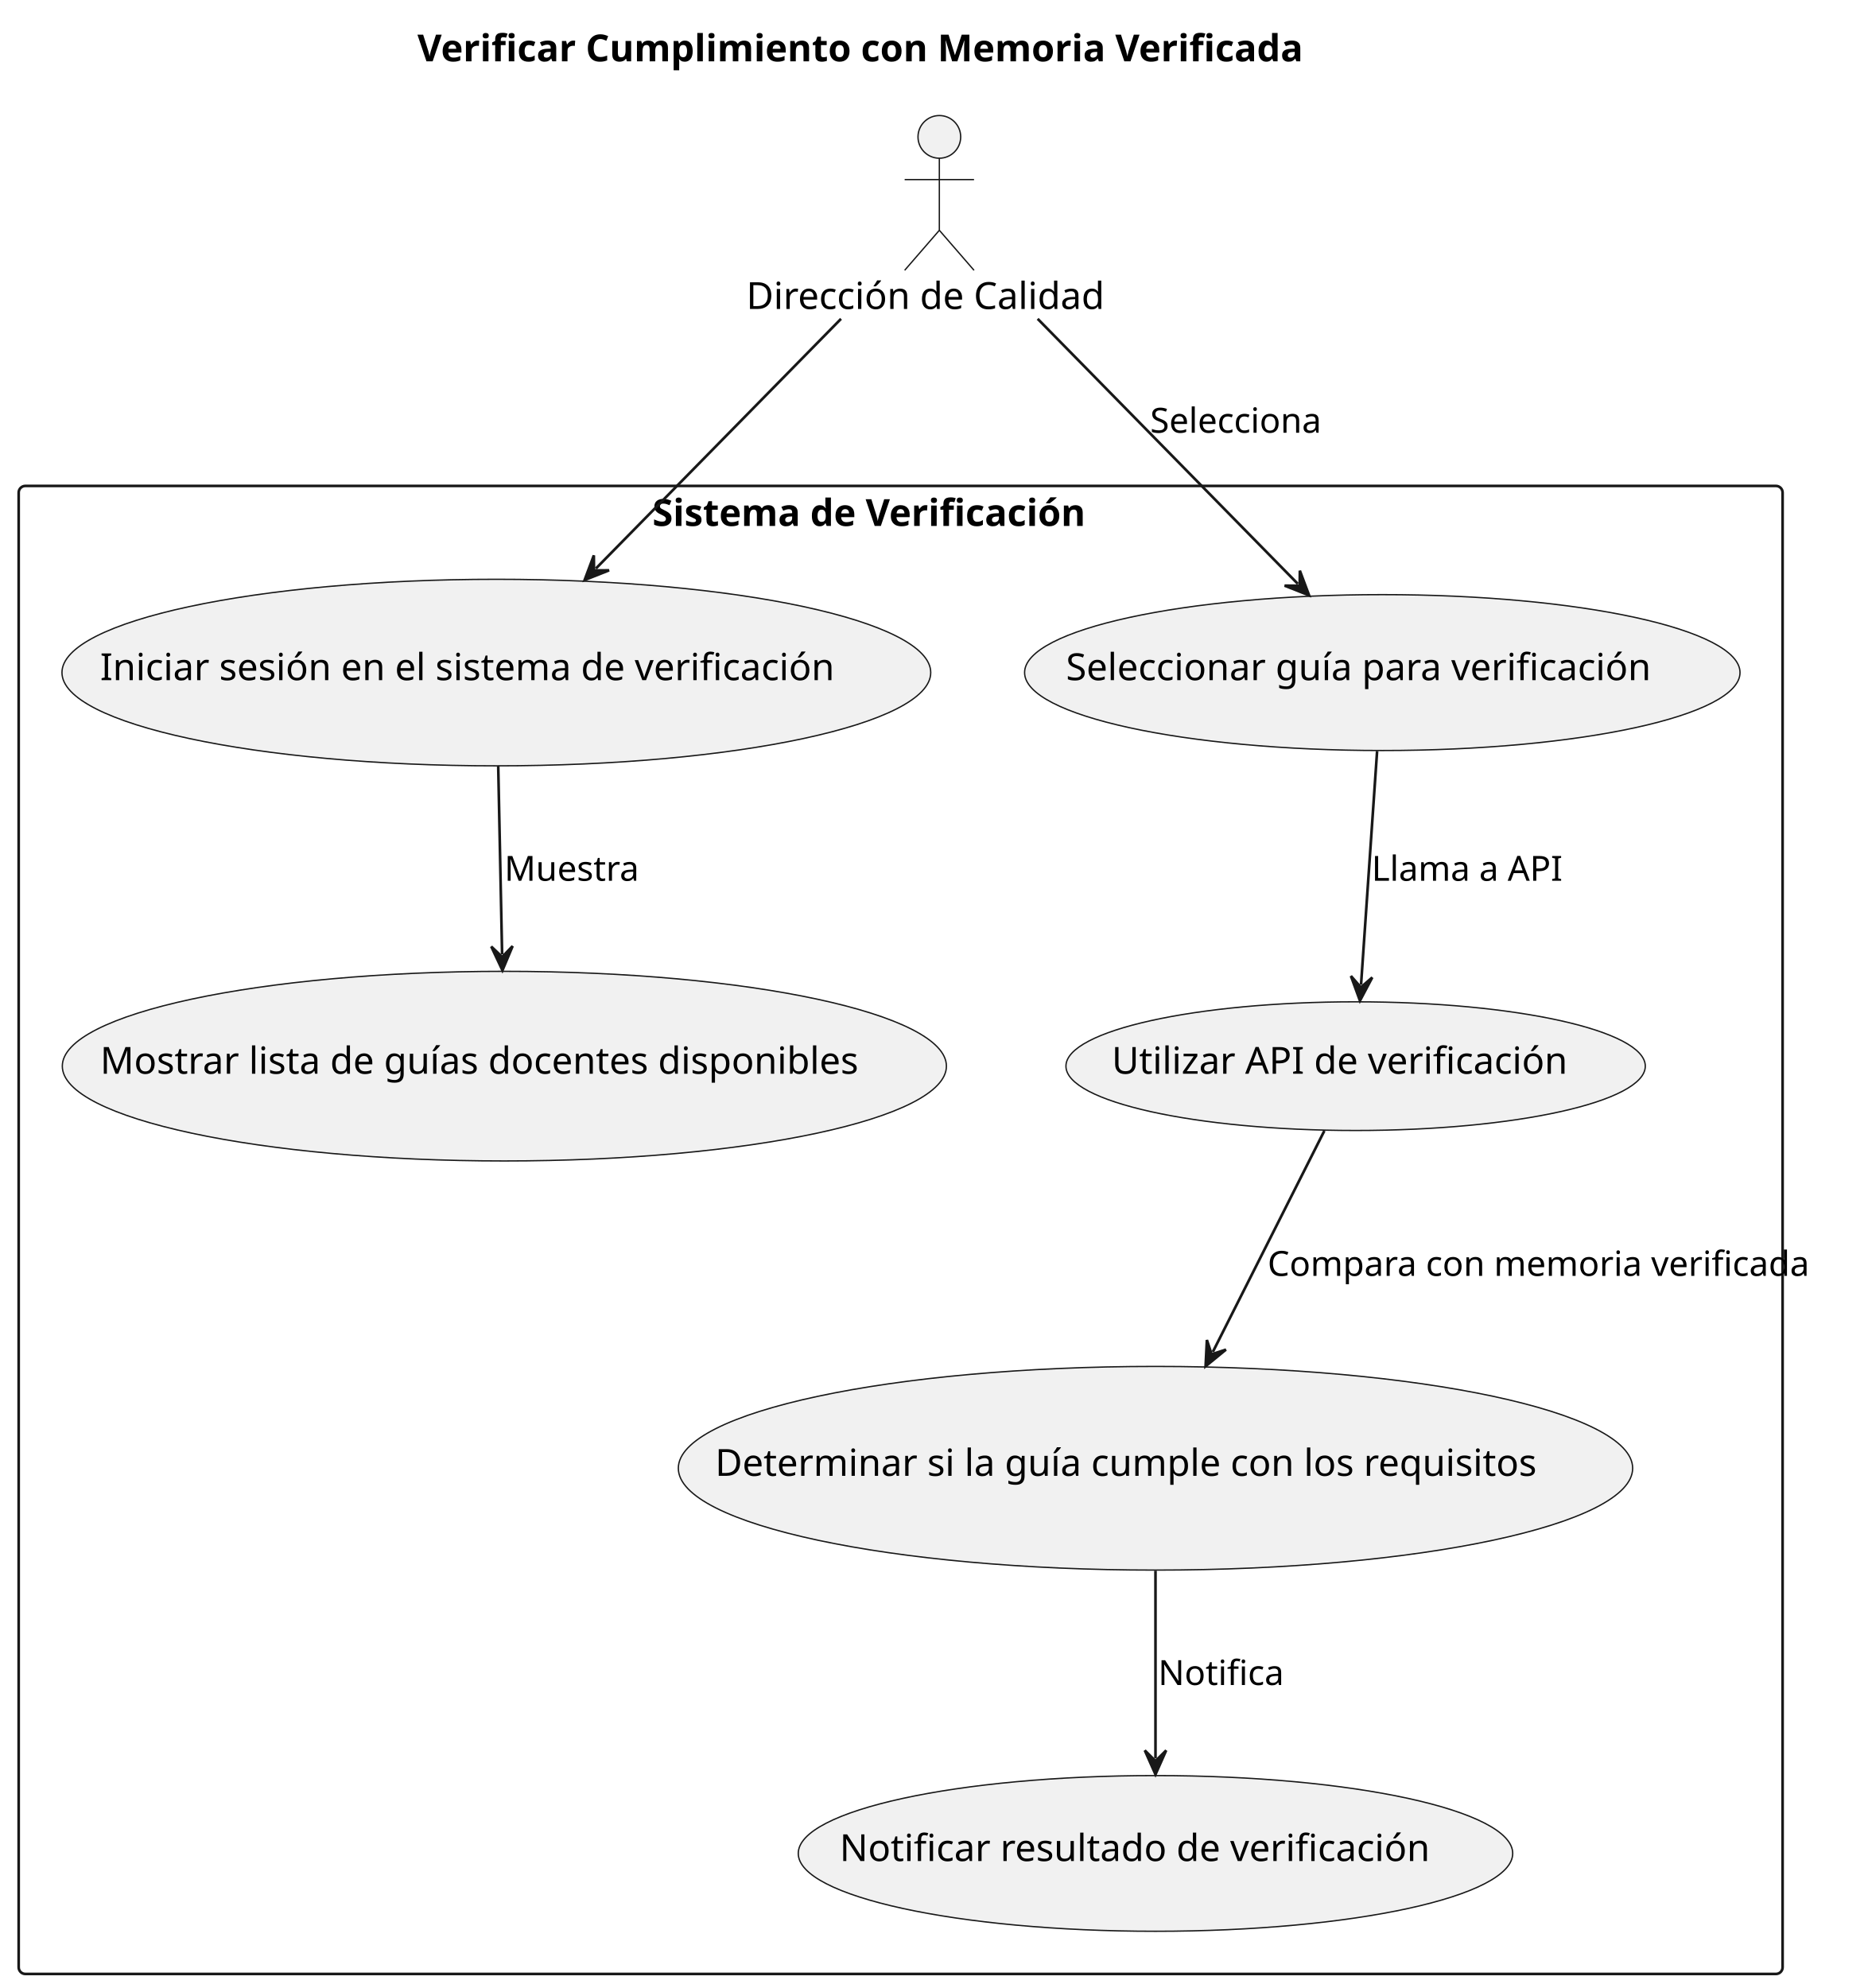
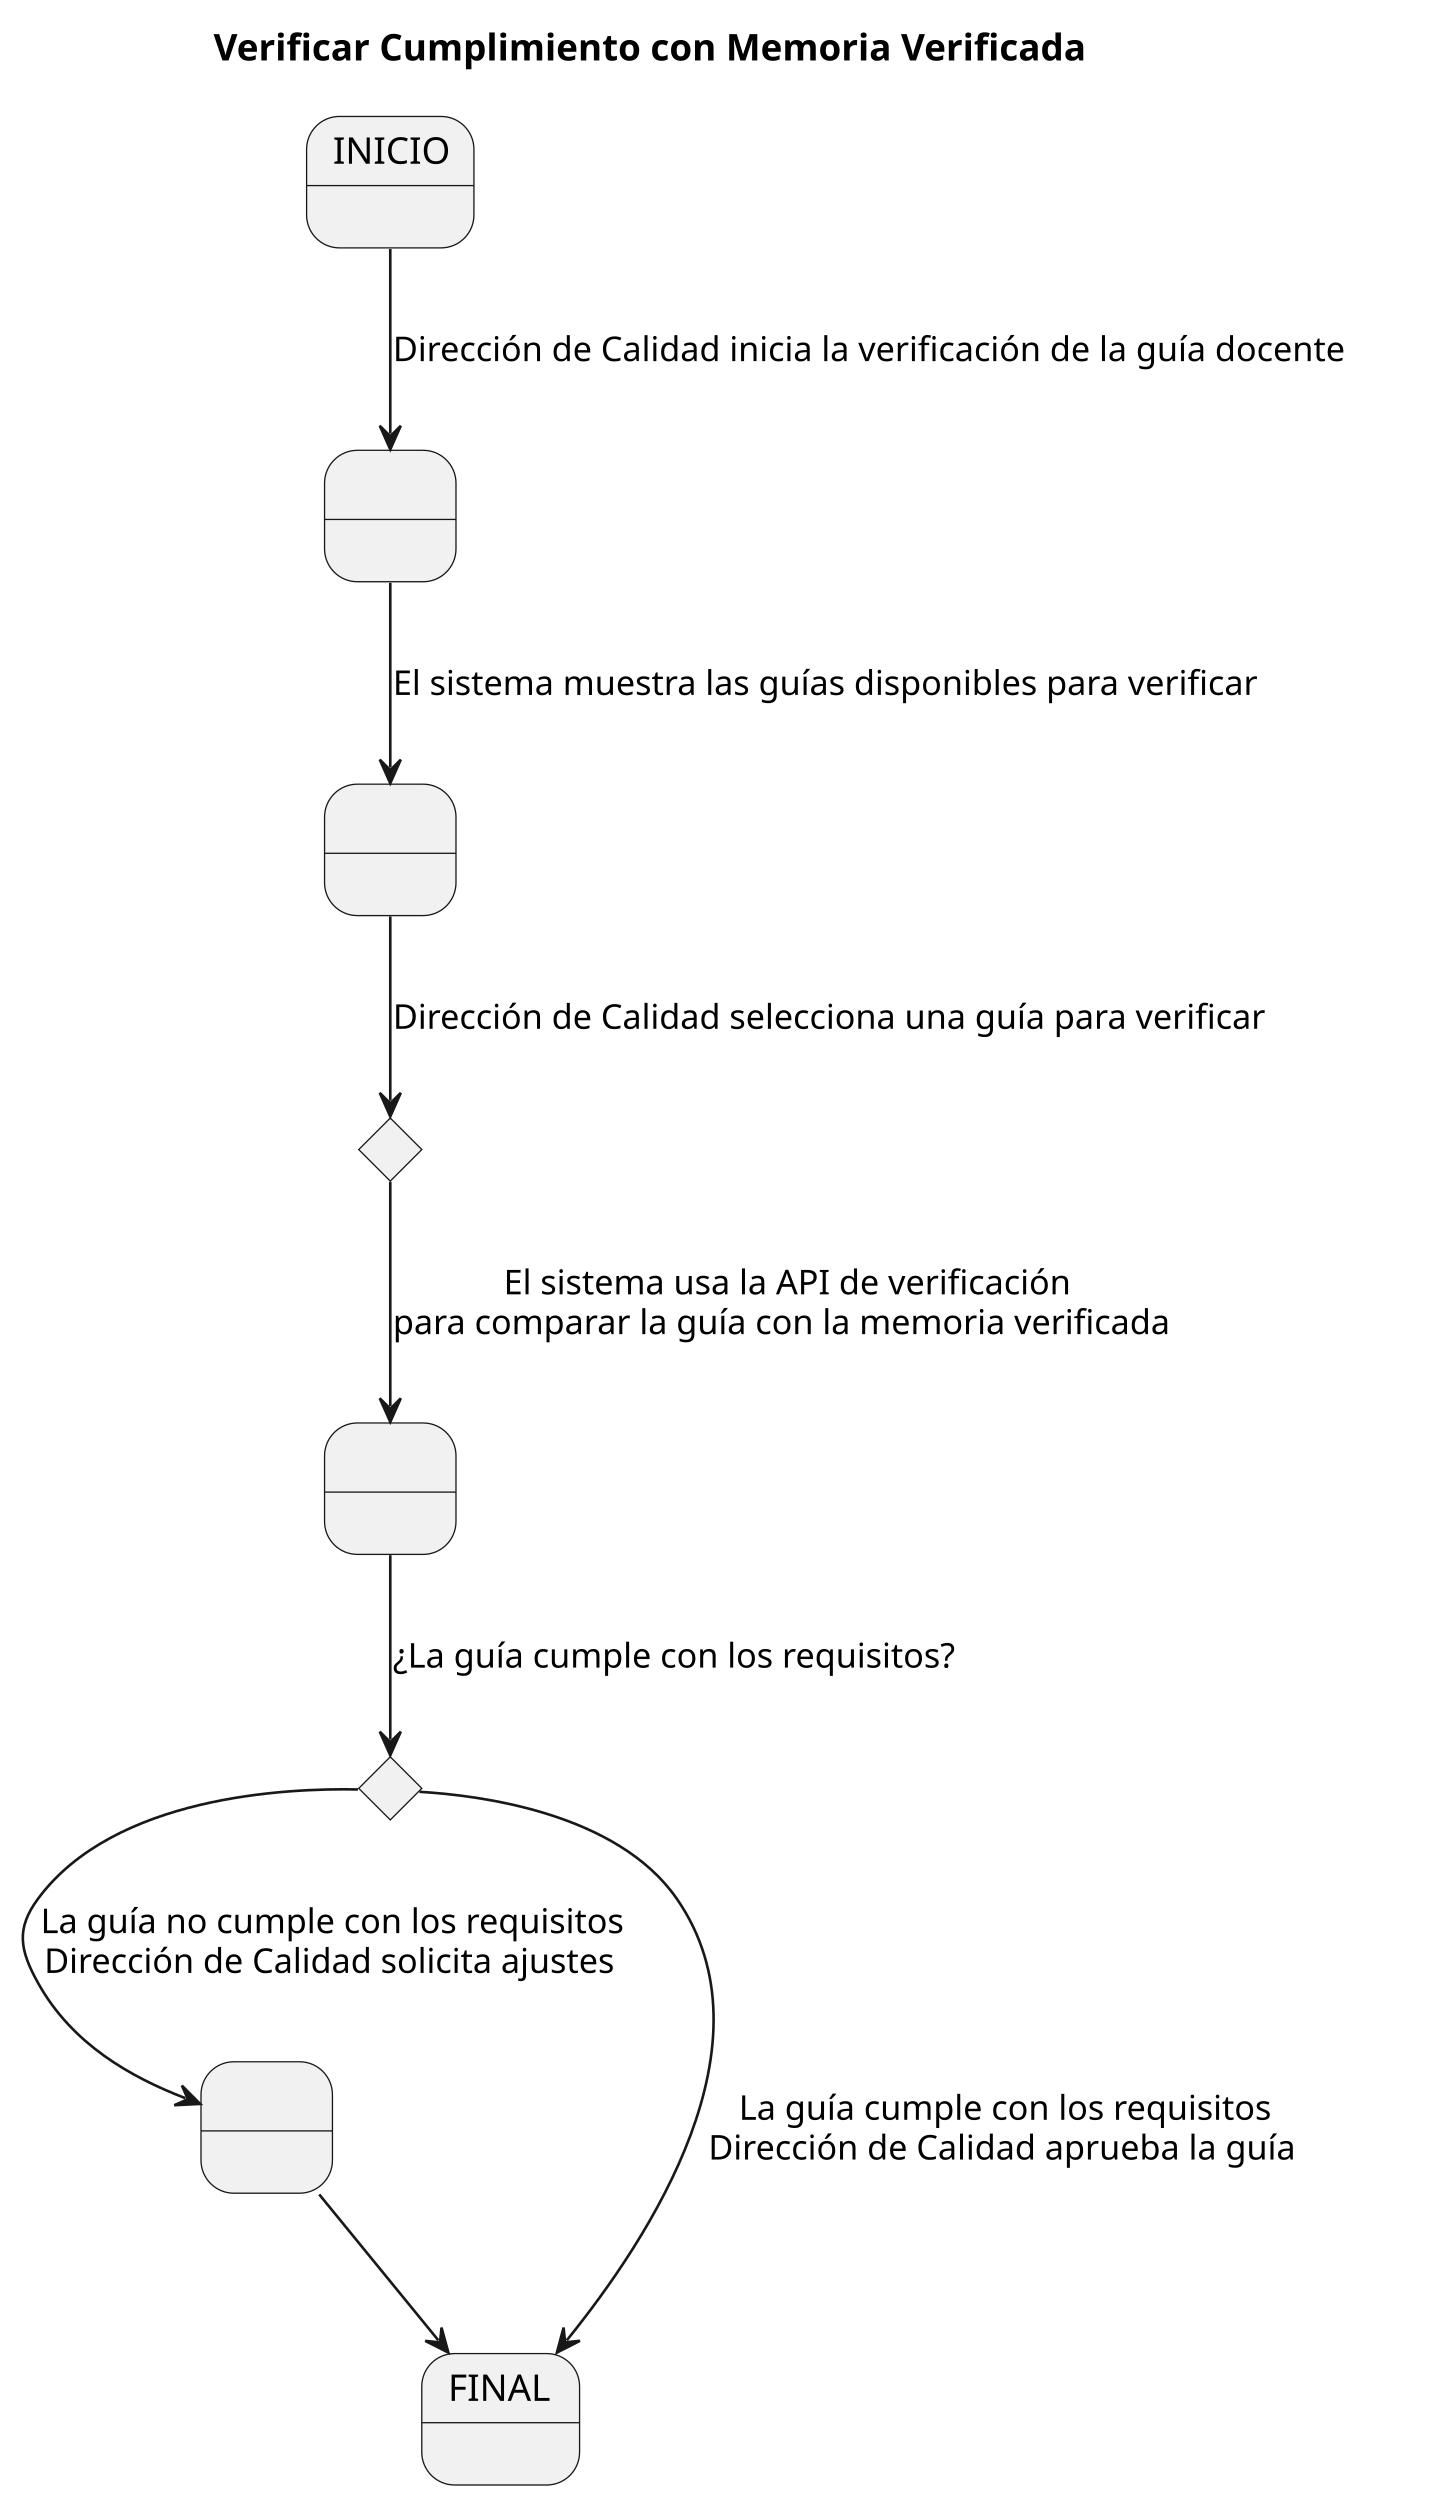
- <svg xmlns="http://www.w3.org/2000/svg" contentStyleType="text/css" height="745px" preserveAspectRatio="none" style="width:700px;height:745px;background:#FFFFFF;" version="1.1" viewBox="0 0 700 745" width="700px" zoomAndPan="magnify">
+ <svg xmlns="http://www.w3.org/2000/svg" contentStyleType="text/css" height="951px" preserveAspectRatio="none" style="width:549px;height:951px;background:#FFFFFF;" version="1.1" viewBox="0 0 549 951" width="549px" zoomAndPan="magnify">
  <defs />
  <g>
-     <text fill="#000000" font-family="sans-serif" font-size="14" font-weight="bold" lengthAdjust="spacing" textLength="373.481" x="156.425" y="22.995">Verificar Cumplimiento con Memoria Verificada</text>
-     <g id="cluster_Sistema de Verificación">
-       <rect fill="none" height="557.64" rx="2.5" ry="2.5" style="stroke:#181818;stroke-width:1;" width="661" x="7" y="182.097" />
-       <text fill="#000000" font-family="sans-serif" font-size="14" font-weight="bold" lengthAdjust="spacing" textLength="186.054" x="244.473" y="197.092">Sistema de Verificación</text>
+     <text fill="#000000" font-family="sans-serif" font-size="14" font-weight="bold" lengthAdjust="spacing" textLength="373.481" x="81.237" y="22.995">Verificar Cumplimiento con Memoria Verificada</text>
+     <g id="INICIO">
+       <rect fill="#F1F1F1" height="50" rx="12.5" ry="12.5" style="stroke:#181818;stroke-width:0.5;" width="63.654" x="116.63" y="44.297" />
+       <line style="stroke:#181818;stroke-width:0.5;" x1="116.63" x2="180.284" y1="70.594" y2="70.594" />
+       <text fill="#000000" font-family="sans-serif" font-size="14" lengthAdjust="spacing" textLength="43.654" x="126.63" y="62.292">INICIO</text>
    </g>
-     <g id="elem_UC1">
-       <ellipse cx="185.999" cy="252.043" fill="#F1F1F1" rx="162.779" ry="34.956" style="stroke:#181818;stroke-width:0.5;" />
-       <text fill="#000000" font-family="sans-serif" font-size="14" lengthAdjust="spacing" textLength="296.994" x="37.502" y="254.889">Iniciar sesión en el sistema de verificación</text>
+     <g id="Estado1">
+       <rect fill="#F1F1F1" height="50" rx="12.5" ry="12.5" style="stroke:#181818;stroke-width:0.5;" width="50" x="123.46" y="171.297" />
+       <line style="stroke:#181818;stroke-width:0.5;" x1="123.46" x2="173.46" y1="197.594" y2="197.594" />
+       <text fill="#000000" font-family="sans-serif" font-size="14" lengthAdjust="spacing" textLength="4.45" x="146.235" y="189.292"> </text>
    </g>
-     <g id="elem_UC2">
-       <ellipse cx="189.003" cy="399.537" fill="#F1F1F1" rx="165.653" ry="35.531" style="stroke:#181818;stroke-width:0.5;" />
-       <text fill="#000000" font-family="sans-serif" font-size="14" lengthAdjust="spacing" textLength="302.935" x="37.535" y="402.384">Mostrar lista de guías docentes disponibles</text>
+     <g id="Estado2">
+       <rect fill="#F1F1F1" height="50" rx="12.5" ry="12.5" style="stroke:#181818;stroke-width:0.5;" width="50" x="123.46" y="298.297" />
+       <line style="stroke:#181818;stroke-width:0.5;" x1="123.46" x2="173.46" y1="324.594" y2="324.594" />
+       <text fill="#000000" font-family="sans-serif" font-size="14" lengthAdjust="spacing" textLength="4.45" x="146.235" y="316.292"> </text>
    </g>
-     <g id="elem_UC3">
-       <ellipse cx="517.996" cy="252.046" fill="#F1F1F1" rx="134.047" ry="29.209" style="stroke:#181818;stroke-width:0.5;" />
-       <text fill="#000000" font-family="sans-serif" font-size="14" lengthAdjust="spacing" textLength="237.105" x="399.444" y="254.893">Seleccionar guía para verificación</text>
+     <g id="Estado3">
+       <rect fill="#F1F1F1" height="50" rx="12.5" ry="12.5" style="stroke:#181818;stroke-width:0.5;" width="50" x="123.46" y="541.297" />
+       <line style="stroke:#181818;stroke-width:0.5;" x1="123.46" x2="173.46" y1="567.594" y2="567.594" />
+       <text fill="#000000" font-family="sans-serif" font-size="14" lengthAdjust="spacing" textLength="4.45" x="146.235" y="559.292"> </text>
    </g>
-     <g id="elem_UC4">
-       <ellipse cx="507.996" cy="399.538" fill="#F1F1F1" rx="108.556" ry="24.111" style="stroke:#181818;stroke-width:0.5;" />
-       <text fill="#000000" font-family="sans-serif" font-size="14" lengthAdjust="spacing" textLength="182.752" x="416.62" y="402.385">Utilizar API de verificación</text>
+     <g id="Estado4">
+       <rect fill="#F1F1F1" height="50" rx="12.5" ry="12.5" style="stroke:#181818;stroke-width:0.5;" width="50" x="76.46" y="784.297" />
+       <line style="stroke:#181818;stroke-width:0.5;" x1="76.46" x2="126.46" y1="810.594" y2="810.594" />
+       <text fill="#000000" font-family="sans-serif" font-size="14" lengthAdjust="spacing" textLength="4.45" x="99.235" y="802.292"> </text>
    </g>
-     <g id="elem_UC5">
-       <ellipse cx="433.002" cy="550.229" fill="#F1F1F1" rx="178.812" ry="38.162" style="stroke:#181818;stroke-width:0.5;" />
-       <text fill="#000000" font-family="sans-serif" font-size="14" lengthAdjust="spacing" textLength="330.053" x="267.976" y="553.076">Determinar si la guía cumple con los requisitos</text>
+     <g id="FINAL">
+       <rect fill="#F1F1F1" height="50" rx="12.5" ry="12.5" style="stroke:#181818;stroke-width:0.5;" width="60.031" x="160.44" y="895.297" />
+       <line style="stroke:#181818;stroke-width:0.5;" x1="160.44" x2="220.471" y1="921.594" y2="921.594" />
+       <text fill="#000000" font-family="sans-serif" font-size="14" lengthAdjust="spacing" textLength="40.031" x="170.44" y="913.292">FINAL</text>
    </g>
-     <g id="elem_UC6">
-       <ellipse cx="432.998" cy="694.57" fill="#F1F1F1" rx="133.868" ry="29.174" style="stroke:#181818;stroke-width:0.5;" />
-       <text fill="#000000" font-family="sans-serif" font-size="14" lengthAdjust="spacing" textLength="236.728" x="314.634" y="697.417">Notificar resultado de verificación</text>
+     <g id="elem_Condicion1">
+       <polygon fill="#F1F1F1" points="148.46,425.297,160.46,437.297,148.46,449.297,136.46,437.297,148.46,425.297" style="stroke:#181818;stroke-width:0.5;" />
    </g>
-     <g id="elem_director">
-       <ellipse cx="352.004" cy="51.297" fill="#F1F1F1" rx="8" ry="8" style="stroke:#181818;stroke-width:0.5;" />
-       <path d="M352.004,59.297 L352.004,86.297 M339.004,67.297 L365.004,67.297 M352.004,86.297 L339.004,101.297 M352.004,86.297 L365.004,101.297 " fill="none" style="stroke:#181818;stroke-width:0.5;" />
-       <text fill="#000000" font-family="sans-serif" font-size="14" lengthAdjust="spacing" textLength="144.648" x="279.68" y="115.792">Dirección de Calidad</text>
+     <g id="elem_Condicion2">
+       <polygon fill="#F1F1F1" points="148.46,668.297,160.46,680.297,148.46,692.297,136.46,680.297,148.46,668.297" style="stroke:#181818;stroke-width:0.5;" />
    </g>
-     <g id="link_director_UC1">
-       <path d="M315.16,119.477 C286.41,148.767 251.023,184.805 223.283,213.065 " fill="none" id="director-to-UC1" style="stroke:#181818;stroke-width:1;" />
-       <polygon fill="#181818" points="219.08,217.347,228.239,213.726,222.583,213.779,222.53,208.122,219.08,217.347" style="stroke:#181818;stroke-width:1;" />
+     <g id="link_INICIO_Estado1">
+       <path d="M148.46,94.697 C148.46,116.717 148.46,142.957 148.46,164.957 " fill="none" id="INICIO-to-Estado1" style="stroke:#181818;stroke-width:1;" />
+       <polygon fill="#181818" points="148.46,170.957,152.46,161.957,148.46,165.957,144.46,161.957,148.46,170.957" style="stroke:#181818;stroke-width:1;" />
+       <text fill="#000000" font-family="sans-serif" font-size="13" lengthAdjust="spacing" textLength="392.495" x="149.46" y="137.364">Dirección de Calidad inicia la verificación de la guía docente</text>
    </g>
-     <g id="link_UC1_UC2">
-       <path d="M186.7,287.157 C187.18,310.167 187.676,334.448 188.156,357.628 " fill="none" id="UC1-to-UC2" style="stroke:#181818;stroke-width:1;" />
-       <polygon fill="#181818" points="188.28,363.627,192.093,354.546,188.177,358.628,184.095,354.712,188.28,363.627" style="stroke:#181818;stroke-width:1;" />
-       <text fill="#000000" font-family="sans-serif" font-size="13" lengthAdjust="spacing" textLength="52.635" x="189" y="330.074">Muestra</text>
+     <g id="link_Estado1_Estado2">
+       <path d="M148.46,221.697 C148.46,243.717 148.46,269.957 148.46,291.957 " fill="none" id="Estado1-to-Estado2" style="stroke:#181818;stroke-width:1;" />
+       <polygon fill="#181818" points="148.46,297.957,152.46,288.957,148.46,292.957,144.46,288.957,148.46,297.957" style="stroke:#181818;stroke-width:1;" />
+       <text fill="#000000" font-family="sans-serif" font-size="13" lengthAdjust="spacing" textLength="355.062" x="149.46" y="264.364">El sistema muestra las guías disponibles para verificar</text>
    </g>
-     <g id="link_director_UC3">
-       <path d="M388.84,119.477 C419.6,150.807 458.547,190.485 486.347,218.805 " fill="none" id="director-to-UC3" style="stroke:#181818;stroke-width:1;" />
-       <polygon fill="#181818" points="490.55,223.087,487.1,213.862,487.047,219.519,481.391,219.466,490.55,223.087" style="stroke:#181818;stroke-width:1;" />
-       <text fill="#000000" font-family="sans-serif" font-size="13" lengthAdjust="spacing" textLength="69.926" x="431" y="162.164">Selecciona</text>
+     <g id="link_Estado2_Condicion1">
+       <path d="M148.46,348.597 C148.46,372.147 148.46,400.847 148.46,418.717 " fill="none" id="Estado2-to-Condicion1" style="stroke:#181818;stroke-width:1;" />
+       <polygon fill="#181818" points="148.46,424.717,152.46,415.717,148.46,419.717,144.46,415.717,148.46,424.717" style="stroke:#181818;stroke-width:1;" />
+       <text fill="#000000" font-family="sans-serif" font-size="13" lengthAdjust="spacing" textLength="358.763" x="149.46" y="391.364">Dirección de Calidad selecciona una guía para verificar</text>
    </g>
-     <g id="link_UC3_UC4">
-       <path d="M516.05,281.447 C514.17,308.737 511.781,343.501 510.031,369.021 " fill="none" id="UC3-to-UC4" style="stroke:#181818;stroke-width:1;" />
-       <polygon fill="#181818" points="509.62,375.007,514.226,366.302,509.962,370.019,506.245,365.754,509.62,375.007" style="stroke:#181818;stroke-width:1;" />
-       <text fill="#000000" font-family="sans-serif" font-size="13" lengthAdjust="spacing" textLength="76.248" x="514" y="330.074">Llama a API</text>
+     <g id="link_Condicion1_Estado3">
+       <path d="M148.46,449.567 C148.46,469.967 148.46,507.427 148.46,534.907 " fill="none" id="Condicion1-to-Estado3" style="stroke:#181818;stroke-width:1;" />
+       <polygon fill="#181818" points="148.46,540.907,152.46,531.907,148.46,535.907,144.46,531.907,148.46,540.907" style="stroke:#181818;stroke-width:1;" />
+       <text fill="#000000" font-family="sans-serif" font-size="13" lengthAdjust="spacing" textLength="233.778" x="191.586" y="492.364">El sistema usa la API de verificación</text>
+       <text fill="#000000" font-family="sans-serif" font-size="13" lengthAdjust="spacing" textLength="318.03" x="149.46" y="507.497">para comparar la guía con la memoria verificada</text>
    </g>
-     <g id="link_UC4_UC5">
-       <path d="M496.28,423.767 C484.37,447.377 468.453,478.95 454.483,506.64 " fill="none" id="UC4-to-UC5" style="stroke:#181818;stroke-width:1;" />
-       <polygon fill="#181818" points="451.78,511.997,459.405,505.763,454.032,507.533,452.263,502.16,451.78,511.997" style="stroke:#181818;stroke-width:1;" />
-       <text fill="#000000" font-family="sans-serif" font-size="13" lengthAdjust="spacing" textLength="217.331" x="475" y="478.134">Compara con memoria verificada</text>
+     <g id="link_Estado3_Condicion2">
+       <path d="M148.46,591.597 C148.46,615.147 148.46,643.847 148.46,661.717 " fill="none" id="Estado3-to-Condicion2" style="stroke:#181818;stroke-width:1;" />
+       <polygon fill="#181818" points="148.46,667.717,152.46,658.717,148.46,662.717,144.46,658.717,148.46,667.717" style="stroke:#181818;stroke-width:1;" />
+       <text fill="#000000" font-family="sans-serif" font-size="13" lengthAdjust="spacing" textLength="230.985" x="149.46" y="634.364">¿La guía cumple con los requisitos?</text>
    </g>
-     <g id="link_UC5_UC6">
-       <path d="M433,588.627 C433,612.507 433,637.007 433,658.957 " fill="none" id="UC5-to-UC6" style="stroke:#181818;stroke-width:1;" />
-       <polygon fill="#181818" points="433,664.957,437,655.957,433,659.957,429,655.957,433,664.957" style="stroke:#181818;stroke-width:1;" />
-       <text fill="#000000" font-family="sans-serif" font-size="13" lengthAdjust="spacing" textLength="49.69" x="434" y="631.454">Notifica</text>
+     <g id="link_Condicion2_FINAL">
+       <path d="M159.55,681.607 C182.46,682.927 234.79,689.547 257.46,722.297 C295.5,777.247 247.341,850.99 215.611,890.26 " fill="none" id="Condicion2-to-FINAL" style="stroke:#181818;stroke-width:1;" />
+       <polygon fill="#181818" points="211.84,894.927,220.608,890.44,214.982,891.038,214.385,885.413,211.84,894.927" style="stroke:#181818;stroke-width:1;" />
+       <text fill="#000000" font-family="sans-serif" font-size="13" lengthAdjust="spacing" textLength="217.185" x="281.057" y="806.364">La guía cumple con los requisitos</text>
+       <text fill="#000000" font-family="sans-serif" font-size="13" lengthAdjust="spacing" textLength="240.379" x="269.46" y="821.497">Dirección de Calidad aprueba la guía</text>
+     </g>
+     <g id="link_Condicion2_Estado4">
+       <path d="M136.18,680.707 C108.91,680.157 43.4,683.177 14.46,722.297 C6,733.727 7.54,741.867 14.46,754.297 C27.51,777.757 49.834,790.163 70.544,798.173 " fill="none" id="Condicion2-to-Estado4" style="stroke:#181818;stroke-width:1;" />
+       <polygon fill="#181818" points="76.14,800.337,69.189,793.36,71.477,798.533,66.303,800.821,76.14,800.337" style="stroke:#181818;stroke-width:1;" />
+       <text fill="#000000" font-family="sans-serif" font-size="13" lengthAdjust="spacing" textLength="237.51" x="15.46" y="735.364">La guía no cumple con los requisitos</text>
+       <text fill="#000000" font-family="sans-serif" font-size="13" lengthAdjust="spacing" textLength="234.812" x="16.809" y="750.497">Dirección de Calidad solicita ajustes</text>
+     </g>
+     <g id="link_Estado4_FINAL">
+       <path d="M121.43,834.757 C136.09,852.707 152.115,872.339 166.755,890.269 " fill="none" id="Estado4-to-FINAL" style="stroke:#181818;stroke-width:1;" />
+       <polygon fill="#181818" points="170.55,894.917,167.956,885.416,167.388,891.044,161.76,890.475,170.55,894.917" style="stroke:#181818;stroke-width:1;" />
    </g>
  </g>
</svg>
